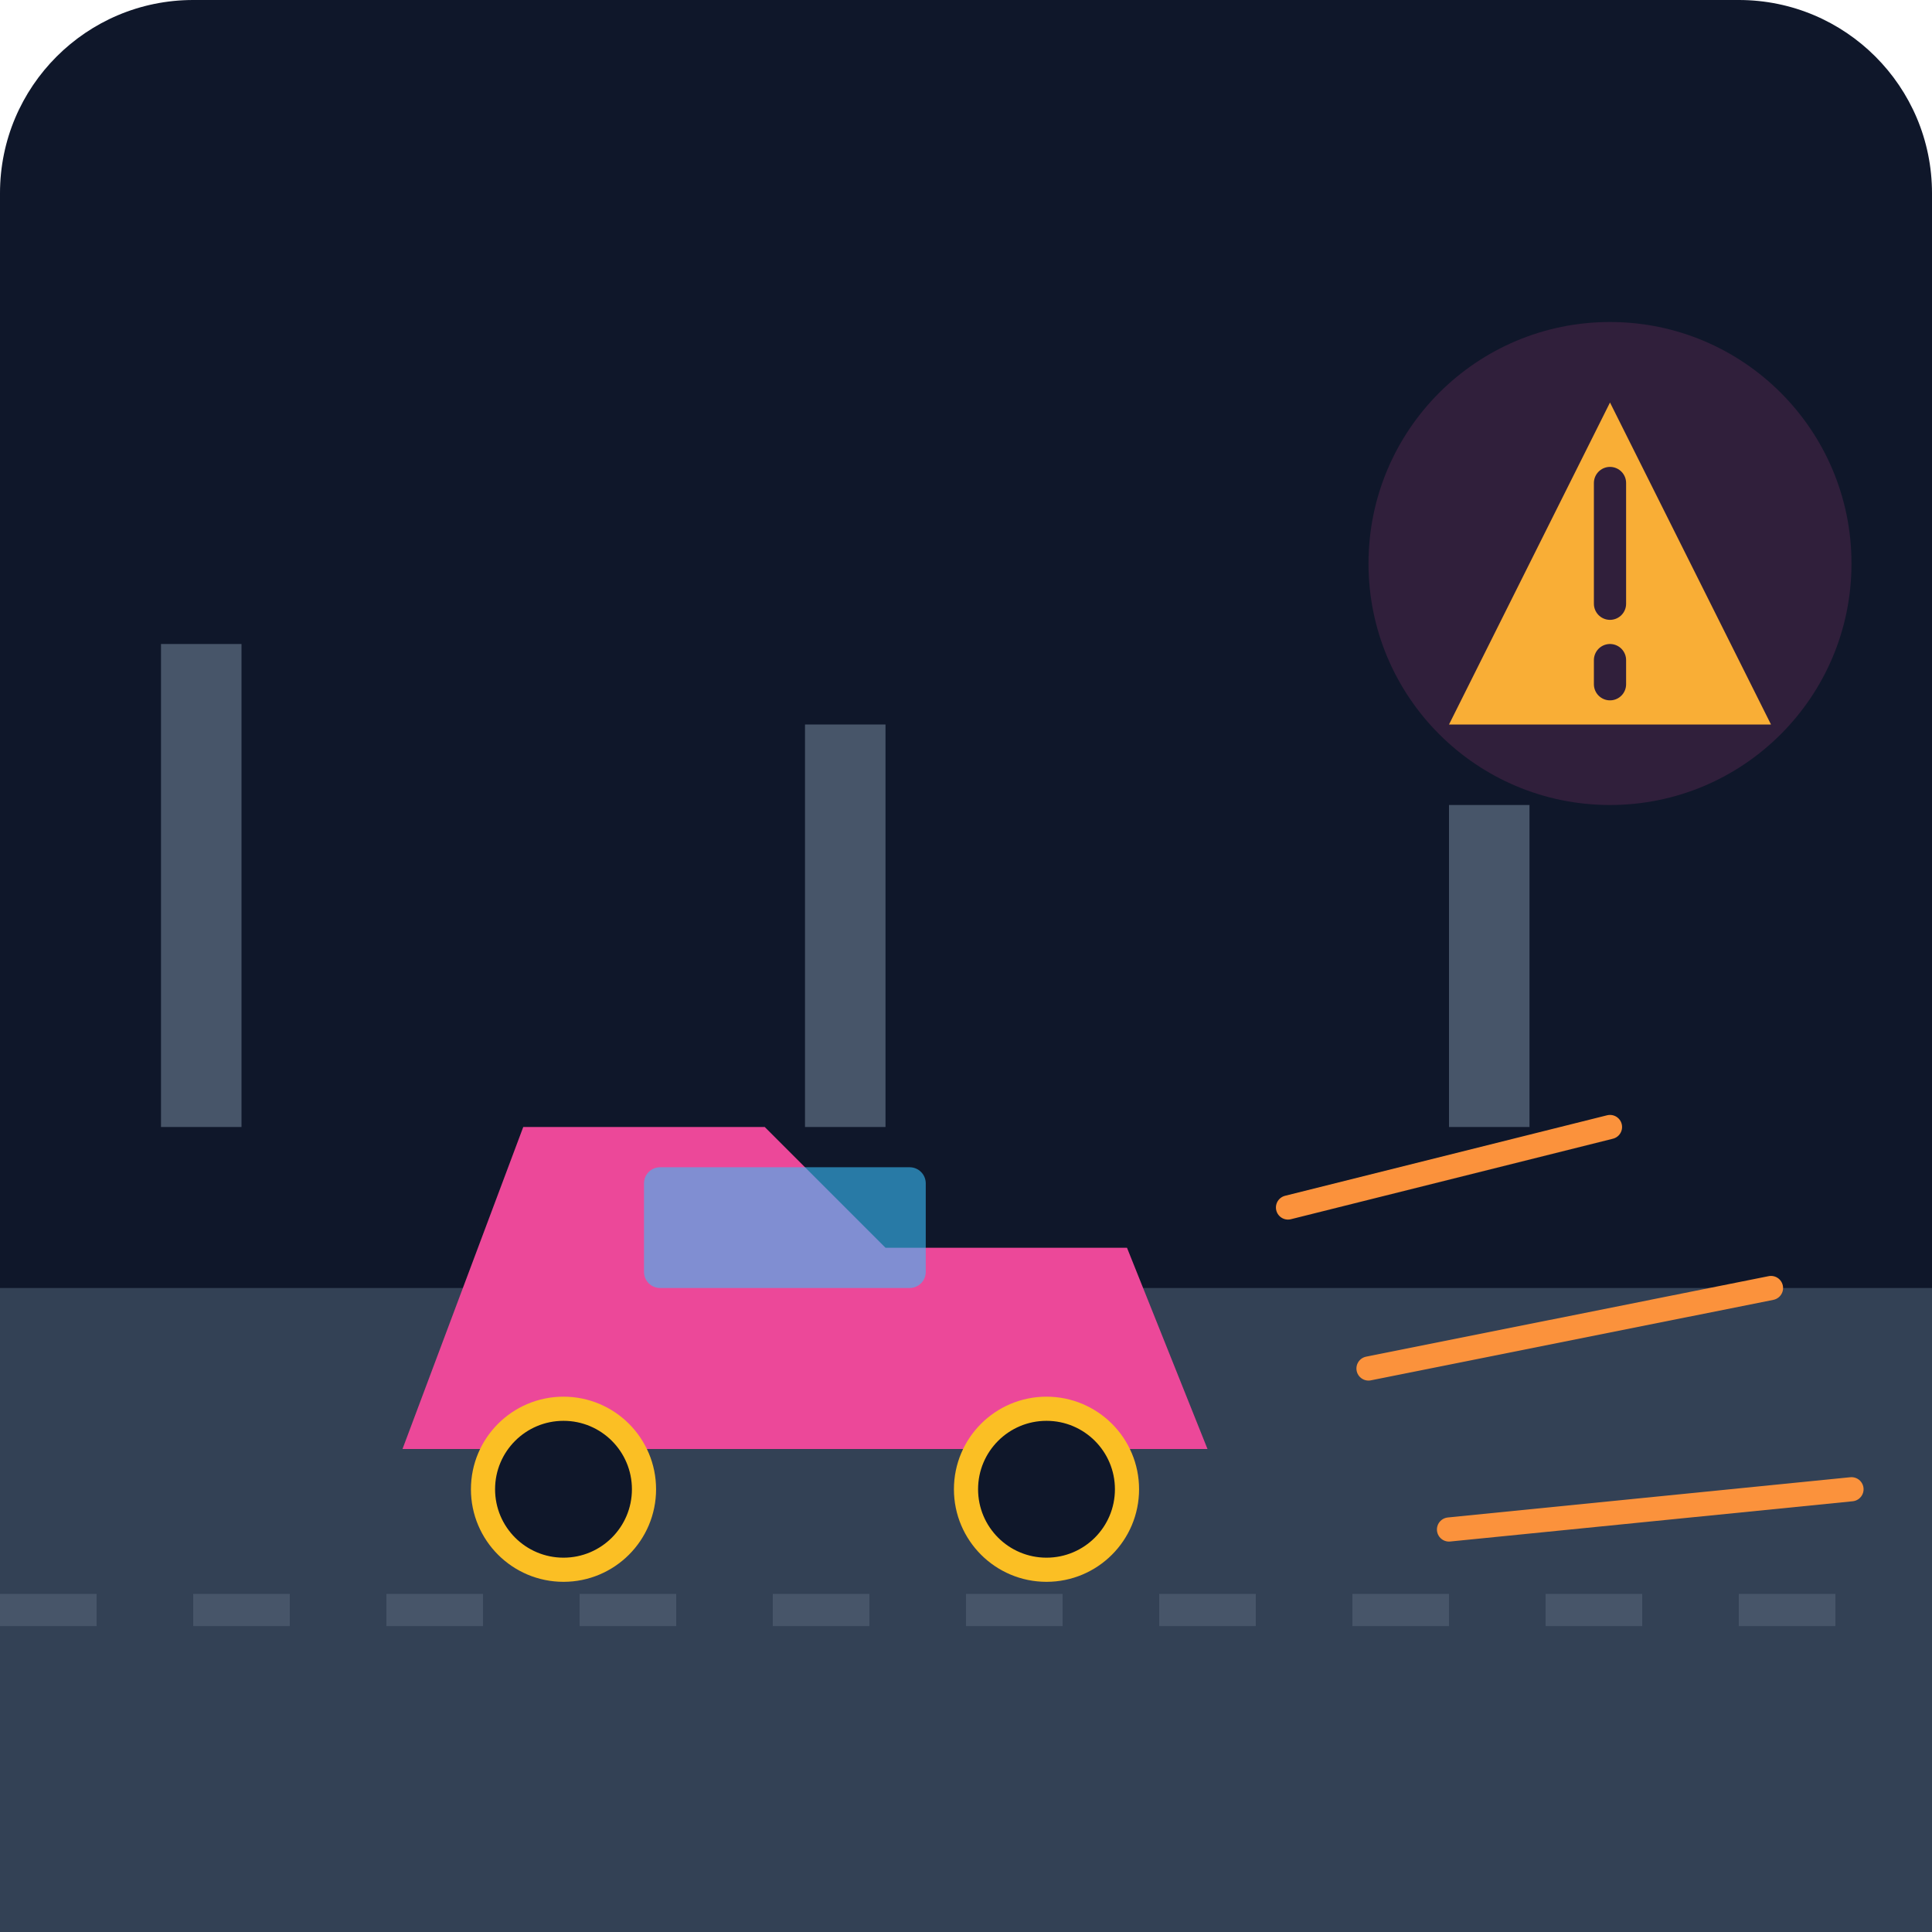
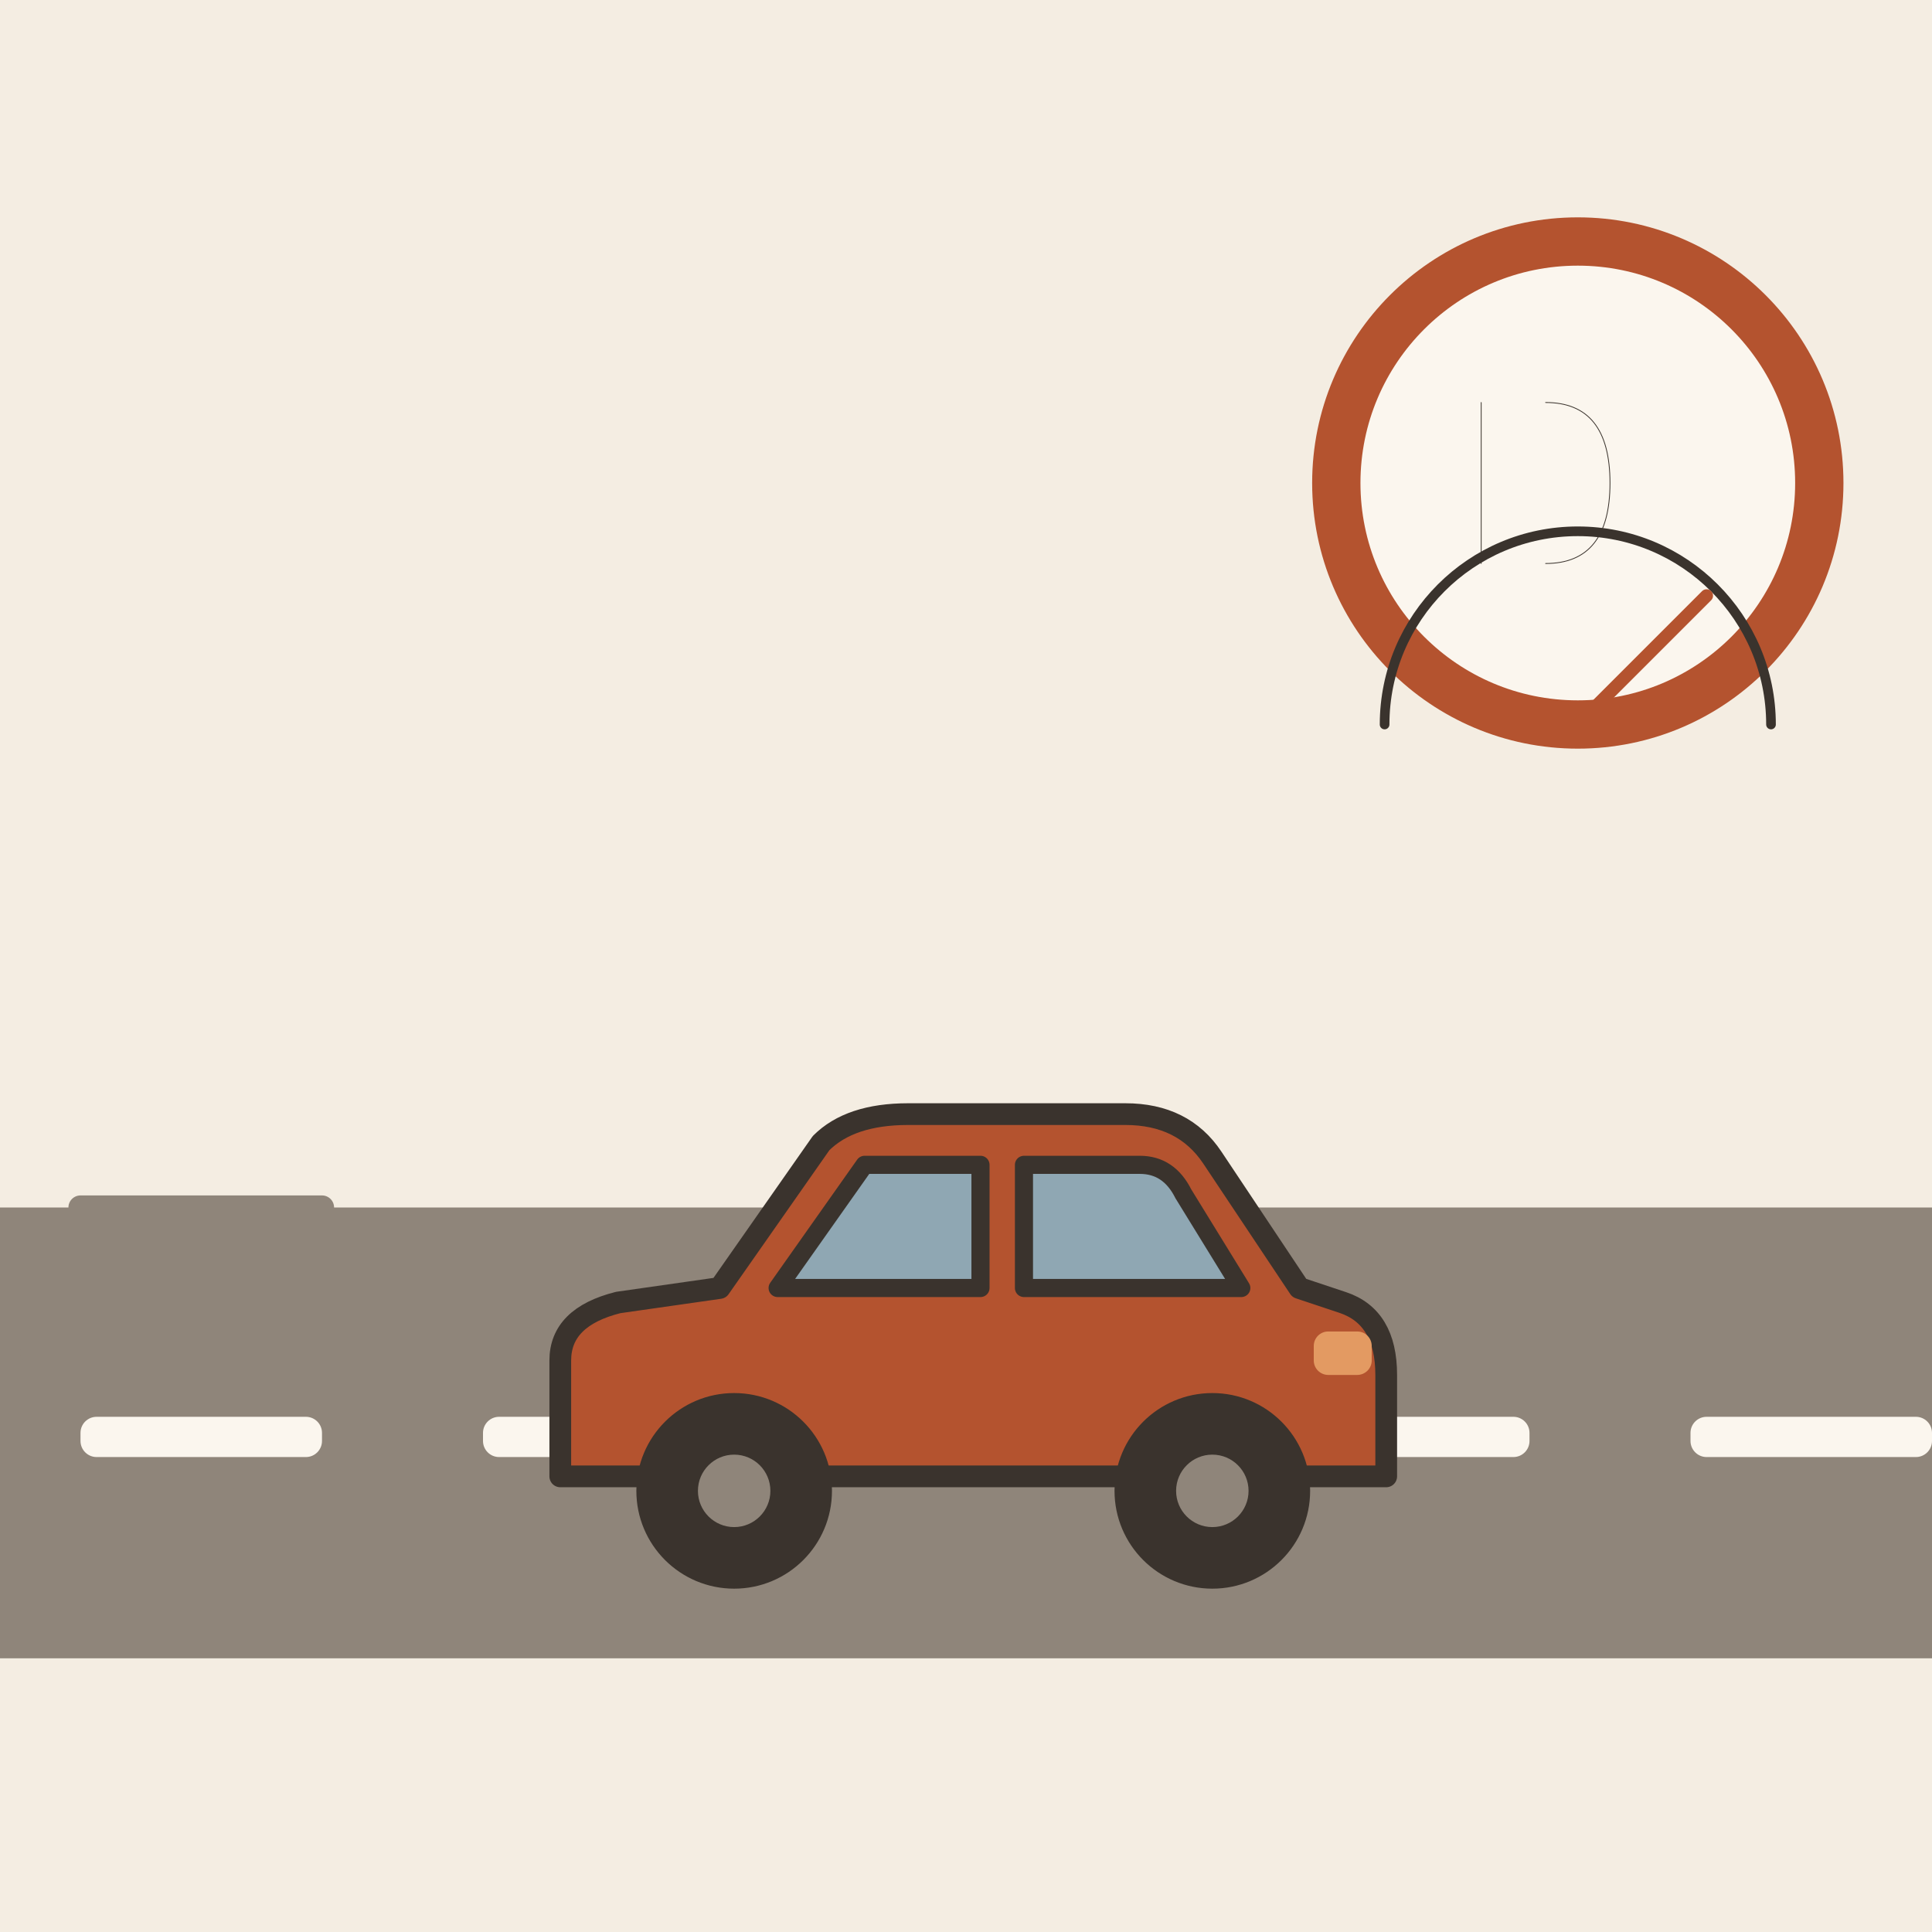
- <svg xmlns="http://www.w3.org/2000/svg" viewBox="0 0 240 240">
-   <defs>
-     <linearGradient id="bg" x1="0" y1="0" x2="0" y2="240">
-       <stop offset="0%" stop-color="#0f172a" />
-       <stop offset="100%" stop-color="#1e293b" />
-     </linearGradient>
-   </defs>
-   <rect width="240" height="240" rx="24" fill="url(#bg)" />
-   <rect x="0" y="160" width="240" height="80" fill="#334155" />
-   <line x1="0" y1="200" x2="240" y2="200" stroke="#475569" stroke-width="4" stroke-dasharray="12 12" />
-   <g transform="translate(40, 140)">
-     <path d="M10 40 L110 40 L100 15 L70 15 L55 0 L25 0 L10 40 Z" fill="#ec4899" />
-     <circle cx="30" cy="45" r="10" fill="#0f172a" stroke="#fbbf24" stroke-width="3" />
-     <circle cx="90" cy="45" r="10" fill="#0f172a" stroke="#fbbf24" stroke-width="3" />
-     <rect x="40" y="5" width="35" height="15" rx="2" fill="#38bdf8" opacity="0.6" />
+ <svg xmlns="http://www.w3.org/2000/svg" viewBox="0 0 240 240" data-style="editorial">
+   <rect width="240" height="240" fill="#F4EDE2" />
+   <rect x="0" y="150" width="240" height="56" rx="0" fill="#8F857A" />
+   <rect x="10" y="176" width="30" height="5" rx="2" fill="#FBF6EE" />
+   <rect x="60" y="176" width="30" height="5" rx="2" fill="#FBF6EE" />
+   <rect x="110" y="176" width="30" height="5" rx="2" fill="#FBF6EE" />
+   <rect x="160" y="176" width="30" height="5" rx="2" fill="#FBF6EE" />
+   <rect x="210" y="176" width="30" height="5" rx="2" fill="#FBF6EE" />
+   <g transform="translate(120 196) scale(0.9 0.9)">
+     <path d="M-56 -14L-56 -30Q-56 -36 -48 -38L-34 -40L-20 -60Q-16 -64 -8 -64L22 -64Q30 -64 34 -58L46 -40L52 -38Q58 -36 58 -28L58 -14Z" fill="#B4532F" stroke="#3A332D" stroke-width="3" stroke-linecap="round" stroke-linejoin="round" />
+     <path d="M-26 -40L-14 -57L2 -57L2 -40Z" fill="#8FA7B3" stroke="#3A332D" stroke-width="2.5" stroke-linecap="round" stroke-linejoin="round" />
+     <path d="M8 -40L8 -57L24 -57Q28 -57 30 -53L38 -40Z" fill="#8FA7B3" stroke="#3A332D" stroke-width="2.5" stroke-linecap="round" stroke-linejoin="round" />
+     <circle cx="-32" cy="-12" r="12" fill="#3A332D" stroke="#3A332D" stroke-width="3" stroke-linecap="round" stroke-linejoin="round" />
+     <circle cx="-32" cy="-12" r="5" fill="#8F857A" />
+     <circle cx="34" cy="-12" r="12" fill="#3A332D" stroke="#3A332D" stroke-width="3" stroke-linecap="round" stroke-linejoin="round" />
+     <circle cx="34" cy="-12" r="5" fill="#8F857A" />
+     <rect x="48" y="-34" width="8" height="6" rx="2" fill="#E39A62" />
  </g>
-   <path d="M160 150 L200 140 M170 170 L220 160 M180 190 L230 185" stroke="#fb923c" stroke-width="3" stroke-linecap="round" />
-   <g transform="translate(180, 50)">
-     <path d="M20 0 L40 40 L0 40 Z" fill="#fbbf24" />
-     <path d="M20 10 L20 25 M20 32 L20 35" stroke="#0f172a" stroke-width="4" stroke-linecap="round" />
+   <path d="M10 150L40 150" stroke="#8F857A" stroke-width="3" stroke-linecap="round" fill="none" />
+   <path d="M4 168L34 168" stroke="#8F857A" stroke-width="3" stroke-linecap="round" fill="none" />
+   <path d="M-2 186L28 186" stroke="#8F857A" stroke-width="3" stroke-linecap="round" fill="none" />
+   <g transform="translate(196 60)">
+     <circle cx="0" cy="0" r="30" fill="#FBF6EE" stroke-linecap="round" stroke-linejoin="round" stroke="#B4532F" stroke-width="6" />
+     <path d="M-12 10L-12 -10M-4 -10Q4 -10 4 0Q4 10 -4 10" fill="none" stroke="#3A332D" stroke-width="0.1" stroke-linecap="round" stroke-linejoin="round" />
  </g>
-   <circle cx="200" cy="70" r="30" fill="#ec4899" opacity="0.15" />
-   <rect x="20" y="80" width="10" height="60" fill="#475569" />
-   <rect x="100" y="90" width="10" height="50" fill="#475569" />
-   <rect x="180" y="100" width="10" height="40" fill="#475569" />
+   <g transform="translate(196 90) scale(0.4 0.4)">
+     <path d="M-60 0A60 60 0 0 1 60 0" fill="none" stroke="#3A332D" stroke-width="3" stroke-linecap="round" stroke-linejoin="round" />
+     <path d="M0 0L40 -40" stroke="#B4532F" stroke-width="4" stroke-linecap="round" fill="none" />
+   </g>
</svg>
